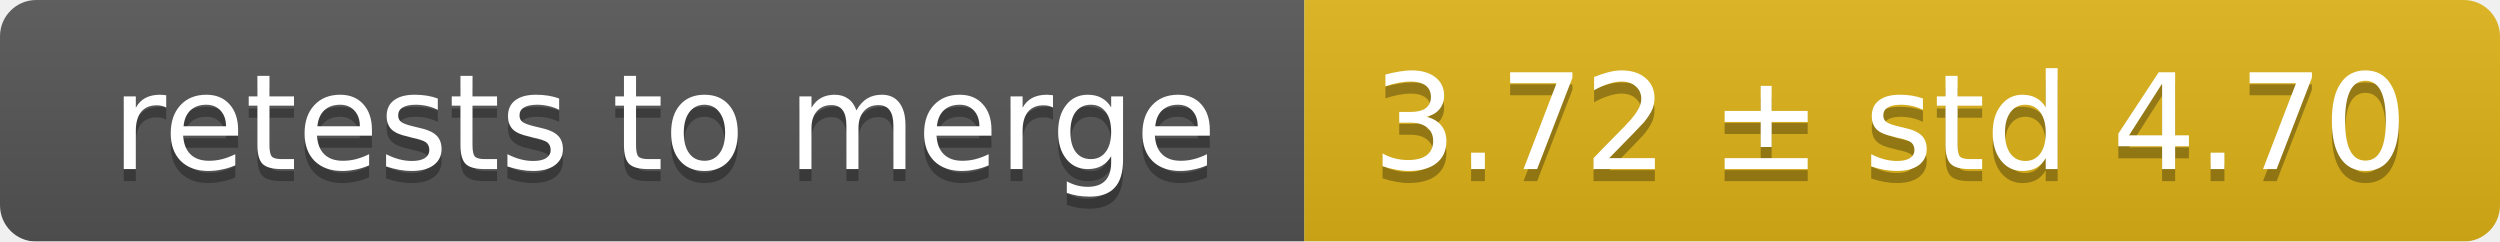
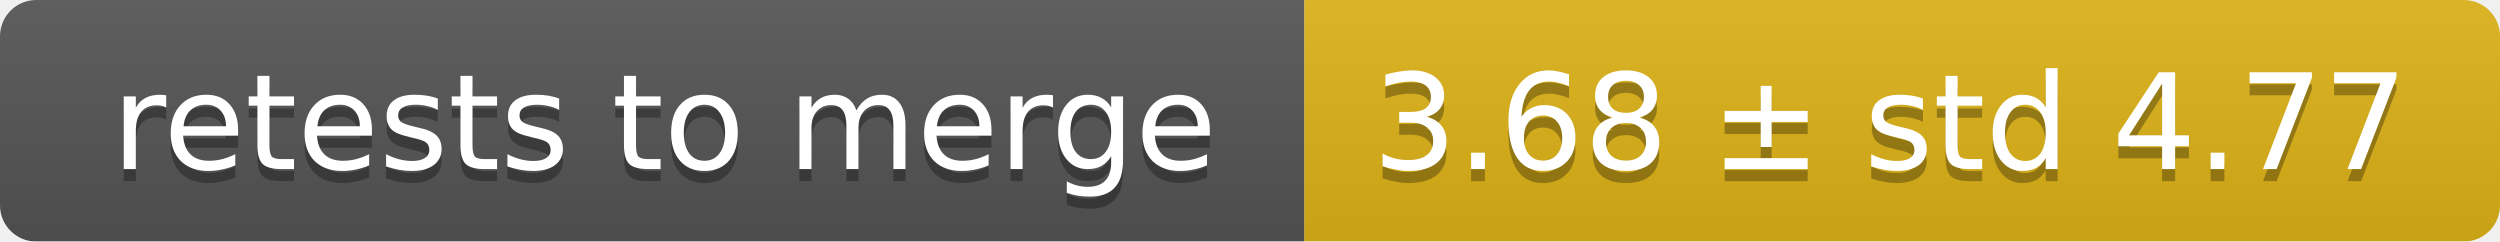
<svg xmlns="http://www.w3.org/2000/svg" width="207" height="20">
  <linearGradient id="smooth" x2="0" y2="100%">
    <stop offset="0" stop-color="#bbb" stop-opacity=".1" />
    <stop offset="1" stop-opacity=".1" />
  </linearGradient>
  <mask id="round">
    <rect width="207" height="20" rx="3" fill="#fff" />
  </mask>
  <g mask="url(#round)">
    <rect width="108" height="20" fill="#555" />
    <rect x="108" width="99" height="20" fill="#dfb317" />
    <rect width="207" height="20" fill="url(#smooth)" />
  </g>
  <g fill="#fff" text-anchor="middle" font-family="DejaVu Sans,Verdana,Geneva,sans-serif" font-size="11">
    <text x="55" y="15" fill="#010101" fill-opacity=".3">retests to merge</text>
    <text x="55" y="14">retests to merge</text>
-     <text x="156.5" y="15" fill="#010101" fill-opacity=".3">3.72 ± std 4.70</text>
-     <text x="156.5" y="14">3.72 ± std 4.70</text>
+     <text x="156.5" y="15" fill="#010101" fill-opacity=".3">3.68 ± std 4.77</text>
+     <text x="156.5" y="14">3.68 ± std 4.77</text>
  </g>
</svg>
